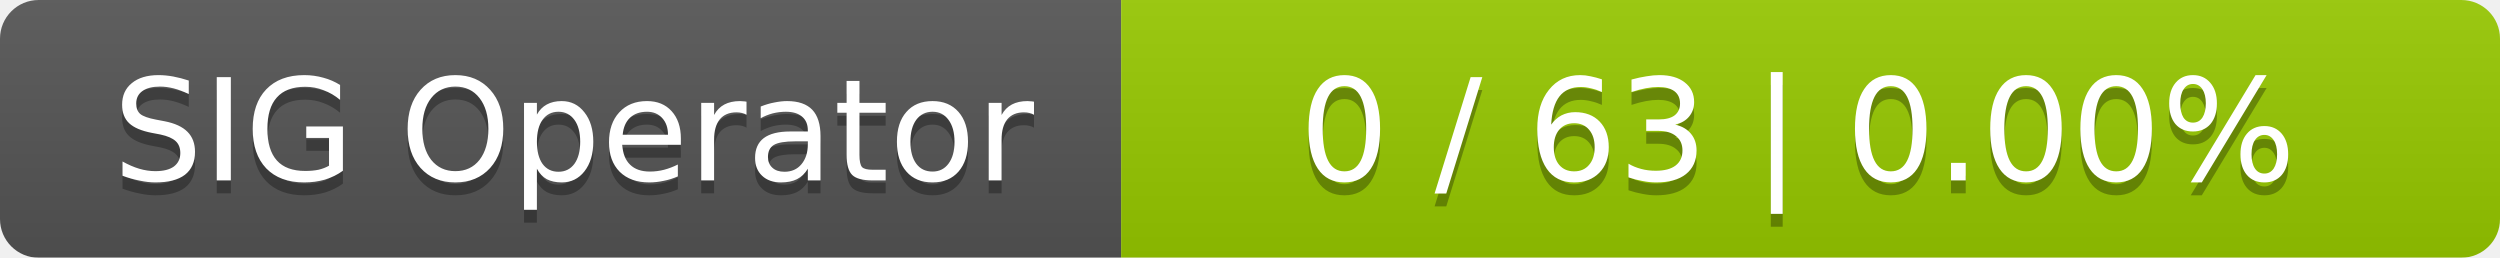
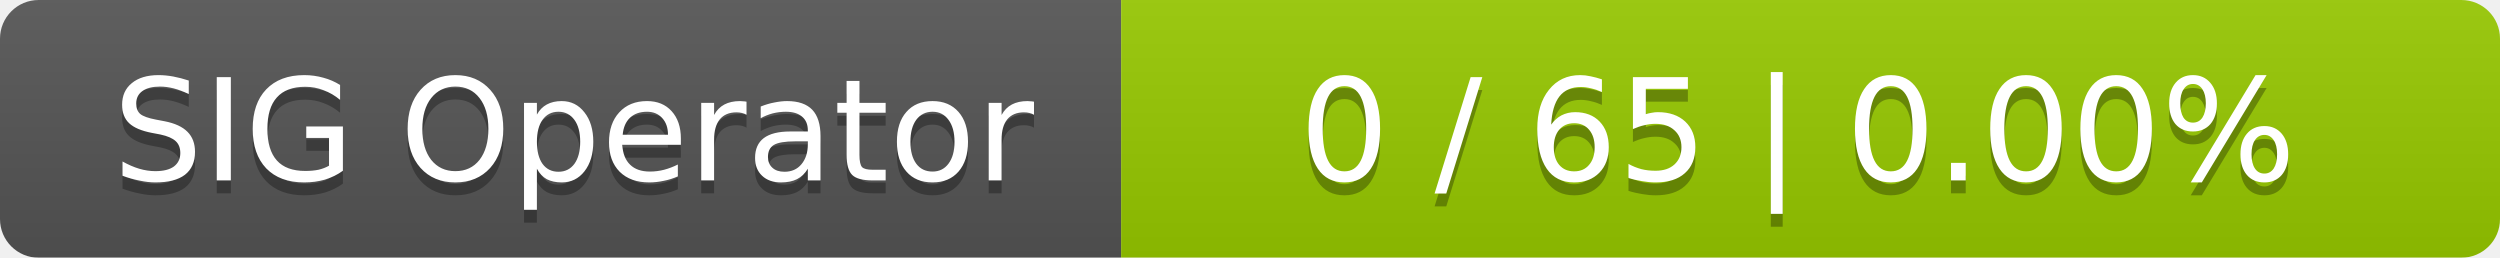
<svg xmlns="http://www.w3.org/2000/svg" width="194" height="20">
  <linearGradient id="smooth" x2="0" y2="100%">
    <stop offset="0" stop-color="#bbb" stop-opacity=".1" />
    <stop offset="1" stop-opacity=".1" />
  </linearGradient>
  <mask id="round">
    <rect width="194" height="20" rx="3" fill="#fff" />
  </mask>
  <g mask="url(#round)">
    <rect width="87" height="20" fill="#555" />
    <rect x="87" width="107" height="20" fill="#97ca00" />
    <rect width="194" height="20" fill="url(#smooth)" />
  </g>
  <g fill="#fff" text-anchor="middle" font-family="DejaVu Sans,Verdana,Geneva,sans-serif" font-size="11">
    <text x="44.5" y="15" fill="#010101" fill-opacity=".3">SIG Operator</text>
    <text x="44.5" y="14">SIG Operator</text>
-     <text x="139.5" y="15" fill="#010101" fill-opacity=".3">0 / 63    |    0.00%</text>
-     <text x="139.5" y="14">0 / 63    |    0.00%</text>
+     <text x="139.5" y="15" fill="#010101" fill-opacity=".3">0 / 65    |    0.00%</text>
+     <text x="139.5" y="14">0 / 65    |    0.00%</text>
  </g>
</svg>
